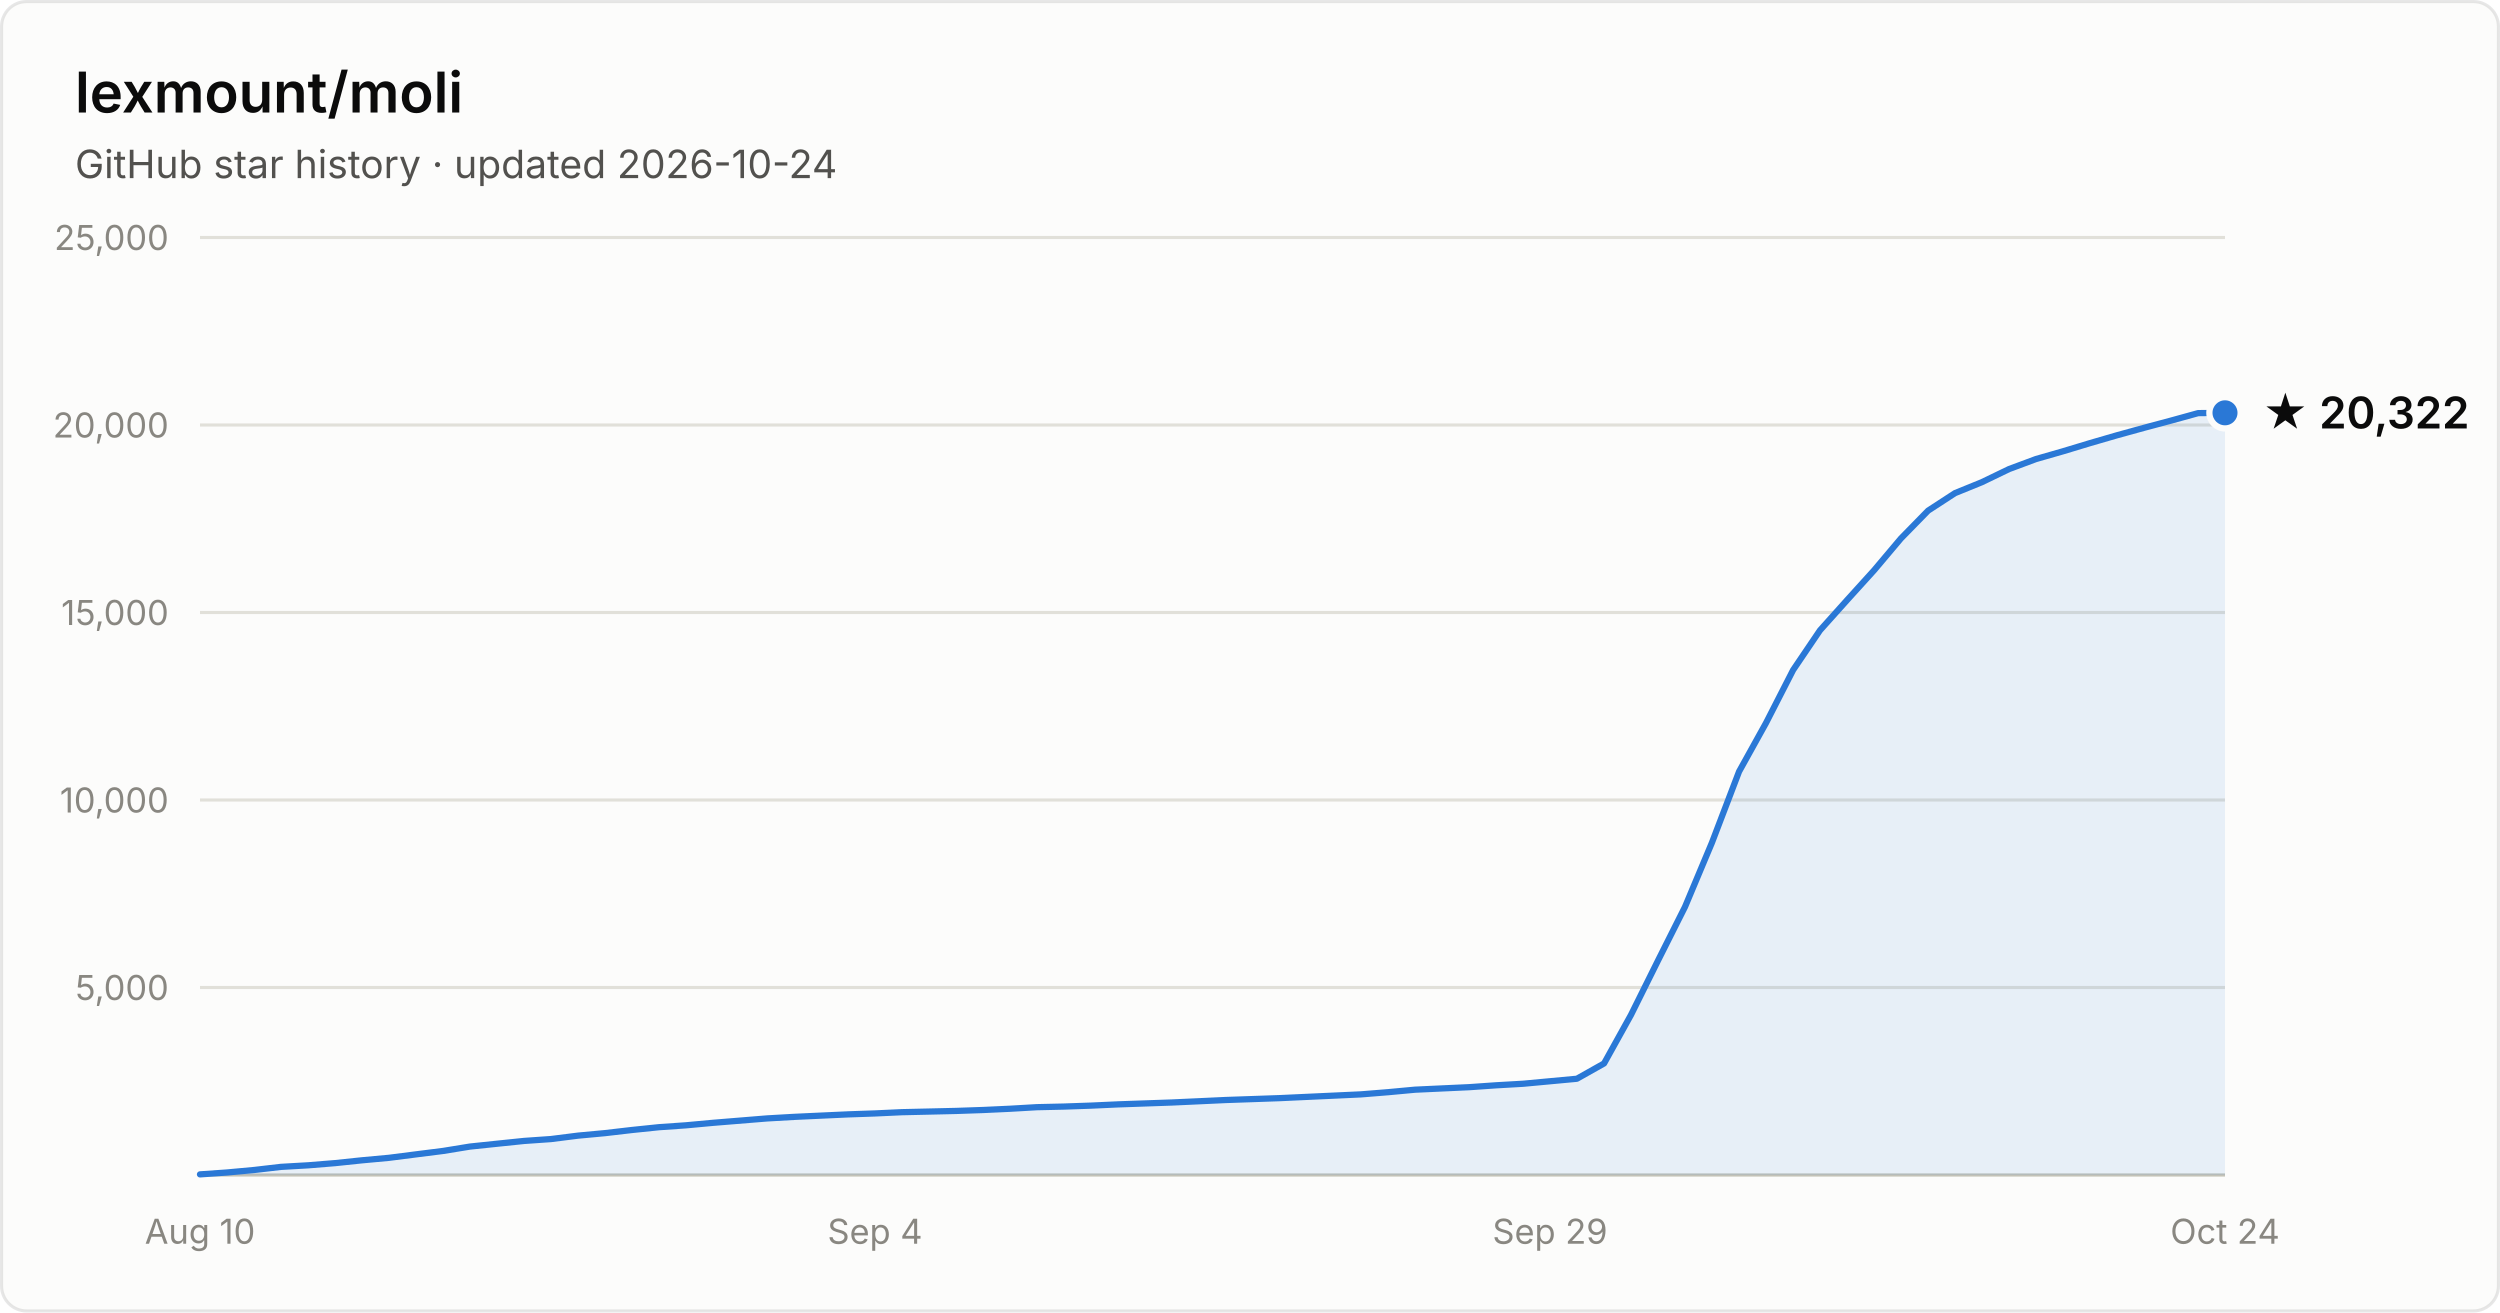
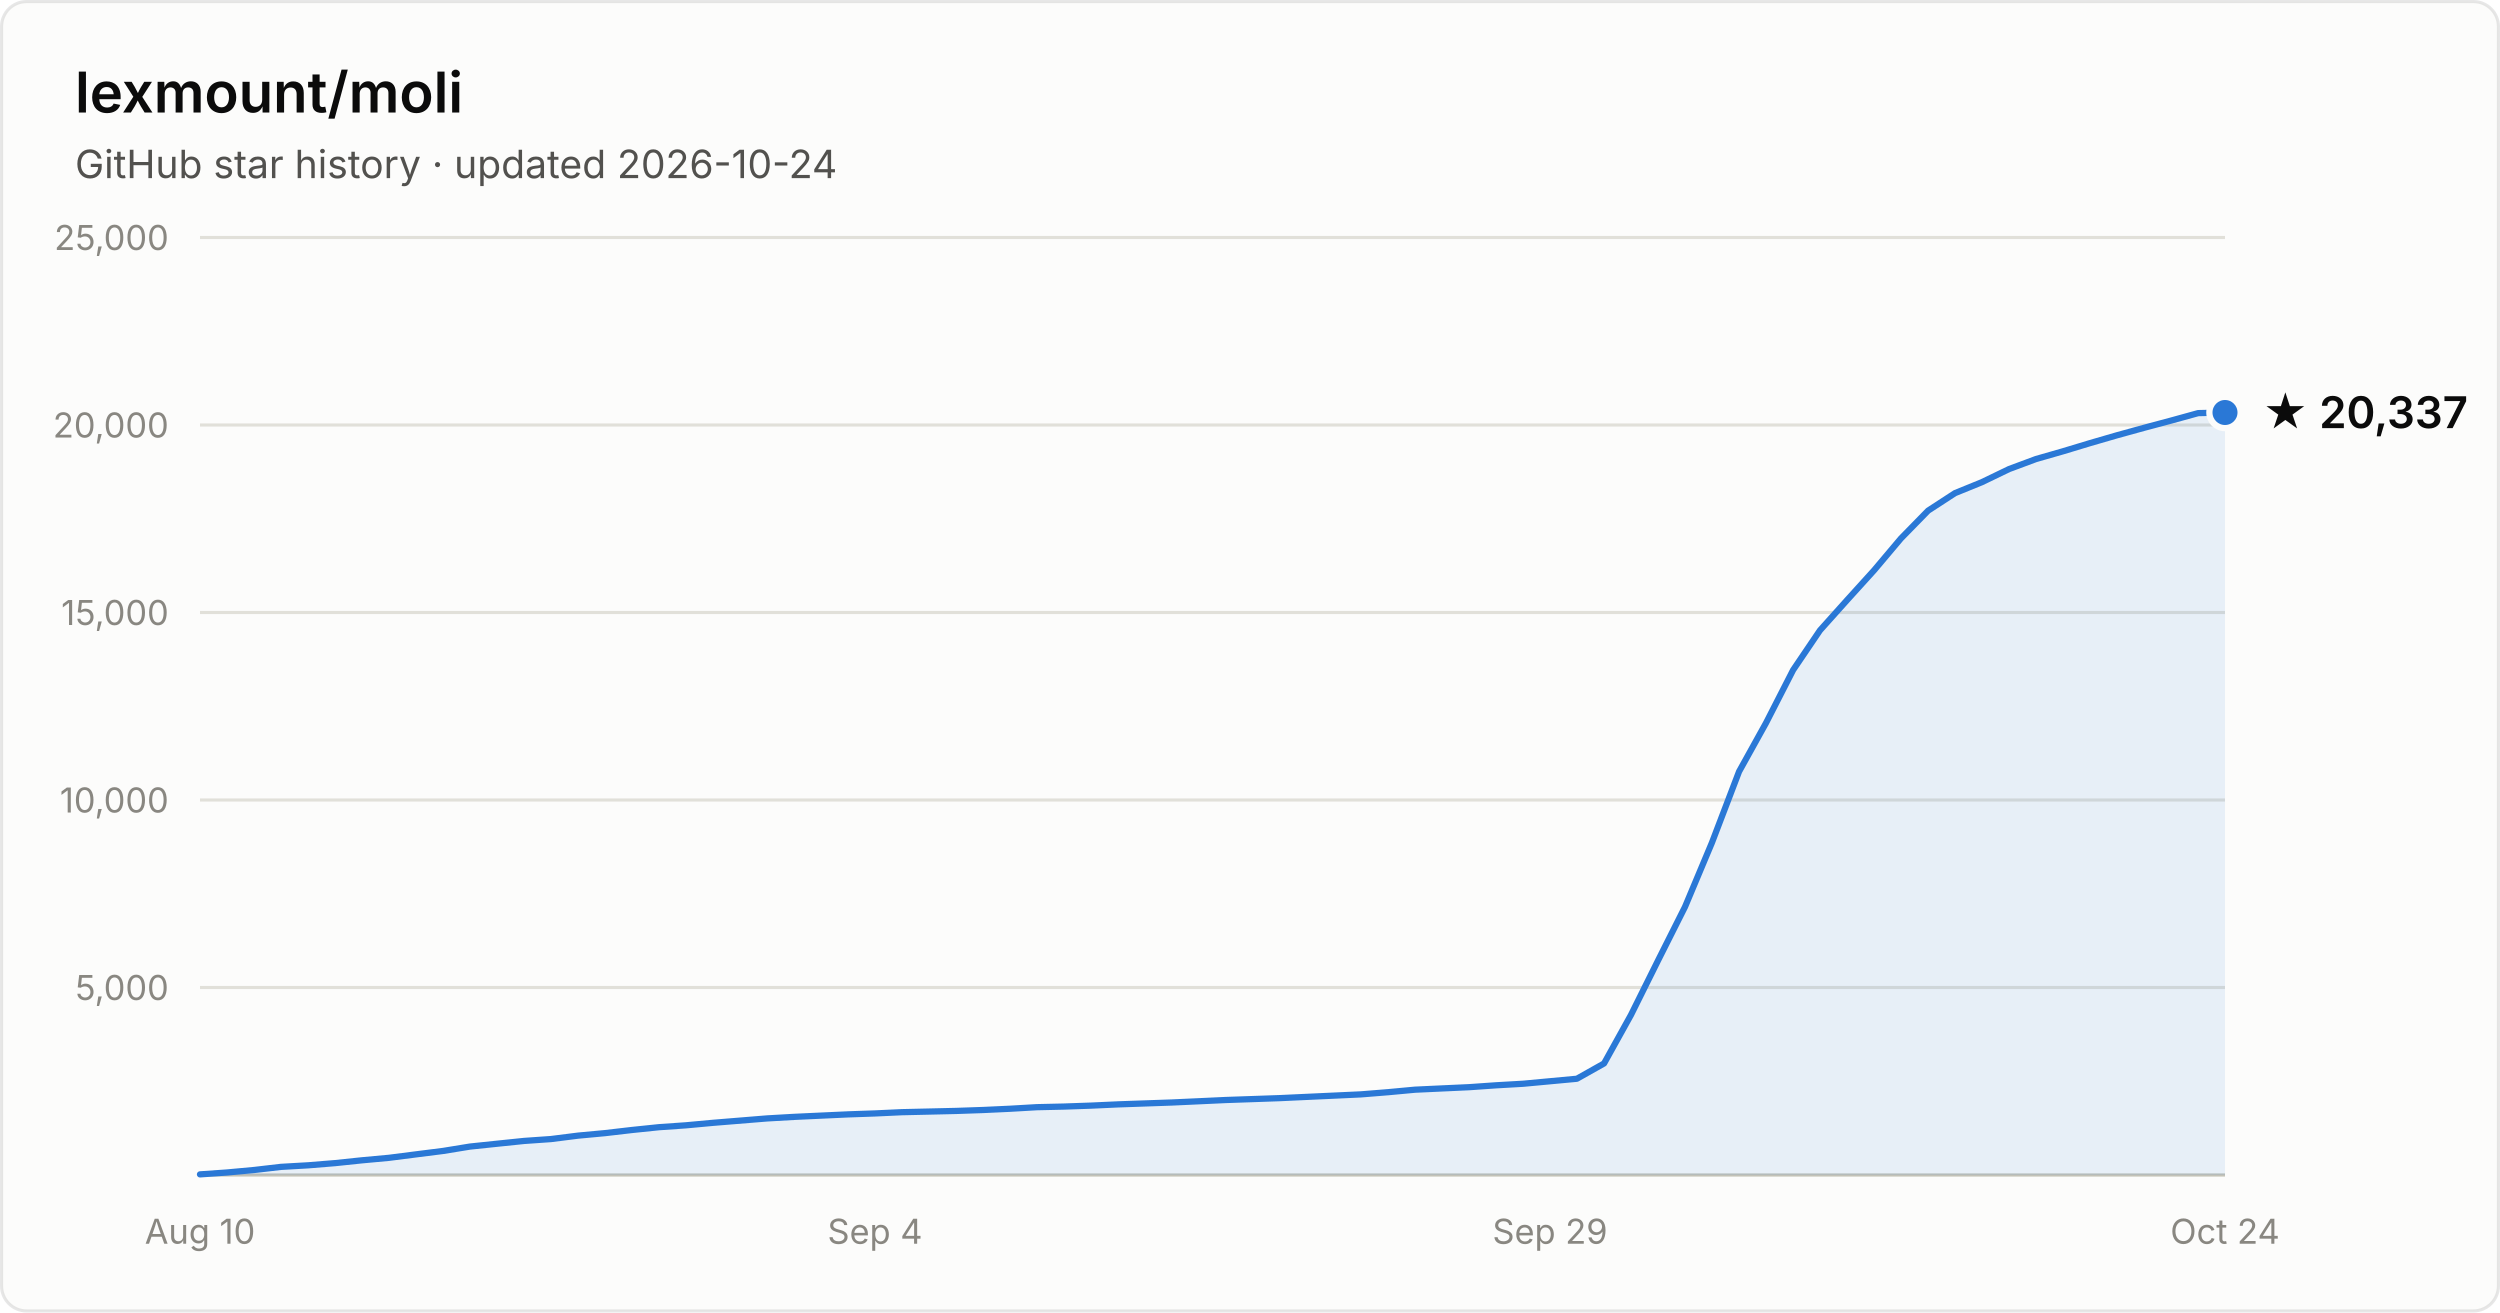
- <svg xmlns="http://www.w3.org/2000/svg" width="800" height="420" viewBox="0 0 800 420" font-family="system-ui, -apple-system, Segoe UI, sans-serif" role="img" aria-label="Star history of lexmount/moli: 20,322 stars as of 2026-10-24">
+ <svg xmlns="http://www.w3.org/2000/svg" width="800" height="420" viewBox="0 0 800 420" font-family="system-ui, -apple-system, Segoe UI, sans-serif" role="img" aria-label="Star history of lexmount/moli: 20,337 stars as of 2026-10-24">
  <rect x="0.5" y="0.5" width="799" height="419" rx="8" fill="#fcfcfb" stroke="rgba(11,11,11,0.10)" />
  <text x="24" y="36" fill="#0b0b0b" font-size="18" font-weight="600">lexmount/moli</text>
  <text x="24" y="57" fill="#52514e" font-size="12.5">GitHub star history · updated 2026-10-24</text>
  <line x1="64" y1="316.0" x2="712" y2="316.0" stroke="#e1e0d9" stroke-width="1" />
  <text x="54" y="320.0" text-anchor="end" fill="#898781" font-size="11" style="font-variant-numeric:tabular-nums">5,000</text>
  <line x1="64" y1="256.0" x2="712" y2="256.0" stroke="#e1e0d9" stroke-width="1" />
  <text x="54" y="260.0" text-anchor="end" fill="#898781" font-size="11" style="font-variant-numeric:tabular-nums">10,000</text>
  <line x1="64" y1="196.0" x2="712" y2="196.0" stroke="#e1e0d9" stroke-width="1" />
  <text x="54" y="200.0" text-anchor="end" fill="#898781" font-size="11" style="font-variant-numeric:tabular-nums">15,000</text>
  <line x1="64" y1="136.0" x2="712" y2="136.0" stroke="#e1e0d9" stroke-width="1" />
  <text x="54" y="140.0" text-anchor="end" fill="#898781" font-size="11" style="font-variant-numeric:tabular-nums">20,000</text>
  <line x1="64" y1="76.0" x2="712" y2="76.0" stroke="#e1e0d9" stroke-width="1" />
  <text x="54" y="80.0" text-anchor="end" fill="#898781" font-size="11" style="font-variant-numeric:tabular-nums">25,000</text>
  <line x1="64" y1="376" x2="712" y2="376" stroke="#c3c2b7" stroke-width="1" />
  <text x="64.0" y="398" text-anchor="middle" fill="#898781" font-size="11" style="font-variant-numeric:tabular-nums">Aug 10</text>
  <text x="280.0" y="398" text-anchor="middle" fill="#898781" font-size="11" style="font-variant-numeric:tabular-nums">Sep 4</text>
  <text x="496.0" y="398" text-anchor="middle" fill="#898781" font-size="11" style="font-variant-numeric:tabular-nums">Sep 29</text>
  <text x="712.0" y="398" text-anchor="middle" fill="#898781" font-size="11" style="font-variant-numeric:tabular-nums">Oct 24</text>
-   <path d="M64.0 375.8 L72.6 375.2 L81.3 374.4 L89.9 373.4 L98.6 372.9 L107.2 372.2 L115.8 371.3 L124.5 370.5 L133.1 369.4 L141.8 368.3 L150.4 366.9 L159.0 366.0 L167.7 365.1 L176.3 364.5 L185.0 363.4 L193.6 362.6 L202.2 361.6 L210.9 360.7 L219.5 360.1 L228.2 359.3 L236.8 358.6 L245.4 357.9 L254.1 357.4 L262.7 357.0 L271.4 356.6 L280.0 356.3 L288.6 355.9 L297.3 355.7 L305.9 355.5 L314.6 355.2 L323.2 354.8 L331.8 354.3 L340.5 354.1 L349.1 353.8 L357.8 353.4 L366.4 353.1 L375.0 352.8 L383.7 352.4 L392.3 352.0 L401.0 351.7 L409.6 351.4 L418.2 351.0 L426.9 350.6 L435.5 350.2 L444.2 349.5 L452.8 348.7 L461.4 348.3 L470.1 347.9 L478.7 347.3 L487.4 346.8 L496.0 346.0 L504.6 345.2 L513.3 340.3 L521.9 324.8 L530.6 307.3 L539.2 290.2 L547.8 269.7 L556.5 246.9 L565.1 231.4 L573.8 214.4 L582.4 201.7 L591.0 192.1 L599.7 182.5 L608.3 172.3 L617.0 163.4 L625.6 157.8 L634.2 154.3 L642.9 150.1 L651.5 146.9 L660.2 144.4 L668.8 141.8 L677.4 139.3 L686.1 136.9 L694.7 134.6 L703.4 132.2 L712.0 132.1 L712.0 376 L64.0 376 Z" fill="#2a78d6" fill-opacity="0.1" />
-   <path d="M64.0 375.8 L72.6 375.2 L81.3 374.4 L89.9 373.4 L98.6 372.9 L107.2 372.2 L115.8 371.3 L124.5 370.5 L133.1 369.4 L141.8 368.3 L150.4 366.9 L159.0 366.0 L167.7 365.1 L176.3 364.5 L185.0 363.4 L193.6 362.6 L202.2 361.6 L210.9 360.7 L219.5 360.1 L228.2 359.3 L236.8 358.6 L245.4 357.9 L254.1 357.4 L262.7 357.0 L271.4 356.6 L280.0 356.3 L288.6 355.9 L297.3 355.7 L305.9 355.5 L314.6 355.2 L323.2 354.8 L331.8 354.3 L340.5 354.1 L349.1 353.8 L357.8 353.4 L366.4 353.1 L375.0 352.8 L383.7 352.4 L392.3 352.0 L401.0 351.7 L409.6 351.4 L418.2 351.0 L426.9 350.6 L435.5 350.2 L444.2 349.5 L452.8 348.7 L461.4 348.3 L470.1 347.9 L478.7 347.3 L487.4 346.8 L496.0 346.0 L504.6 345.2 L513.3 340.3 L521.9 324.8 L530.6 307.3 L539.2 290.2 L547.8 269.7 L556.5 246.9 L565.1 231.4 L573.8 214.4 L582.4 201.7 L591.0 192.1 L599.7 182.5 L608.3 172.3 L617.0 163.4 L625.6 157.8 L634.2 154.3 L642.9 150.1 L651.5 146.9 L660.2 144.4 L668.8 141.8 L677.4 139.3 L686.1 136.9 L694.7 134.6 L703.4 132.2 L712.0 132.1" fill="none" stroke="#2a78d6" stroke-width="2" stroke-linejoin="round" stroke-linecap="round" />
-   <circle cx="712.0" cy="132.1" r="5" fill="#2a78d6" stroke="#fcfcfb" stroke-width="2" />
-   <text x="724.0" y="137.1" fill="#0b0b0b" font-size="14" font-weight="600">★ 20,322</text>
+   <path d="M64.0 375.8 L72.6 375.2 L81.3 374.4 L89.9 373.4 L98.6 372.9 L107.2 372.2 L115.8 371.3 L124.5 370.5 L133.1 369.4 L141.8 368.3 L150.4 366.9 L159.0 366.0 L167.7 365.1 L176.3 364.5 L185.0 363.4 L193.6 362.6 L202.2 361.6 L210.9 360.7 L219.5 360.1 L228.2 359.3 L236.8 358.6 L245.4 357.9 L254.1 357.4 L262.7 357.0 L271.4 356.6 L280.0 356.3 L288.6 355.9 L297.3 355.7 L305.9 355.5 L314.6 355.2 L323.2 354.8 L331.8 354.3 L340.5 354.1 L349.1 353.8 L357.8 353.4 L366.4 353.1 L375.0 352.8 L383.7 352.4 L392.3 352.0 L401.0 351.7 L409.6 351.4 L418.2 351.0 L426.9 350.6 L435.5 350.2 L444.2 349.5 L452.8 348.7 L461.4 348.3 L470.1 347.9 L478.7 347.3 L487.4 346.8 L496.0 346.0 L504.6 345.2 L513.3 340.3 L521.9 324.8 L530.6 307.3 L539.2 290.2 L547.8 269.7 L556.5 246.9 L565.1 231.4 L573.8 214.4 L582.4 201.7 L591.0 192.1 L599.7 182.5 L608.3 172.3 L617.0 163.4 L625.6 157.8 L634.2 154.3 L642.9 150.1 L651.5 146.9 L660.2 144.4 L668.8 141.8 L677.4 139.3 L686.1 136.9 L694.7 134.6 L703.4 132.2 L712.0 132.0 L712.0 376 L64.0 376 Z" fill="#2a78d6" fill-opacity="0.1" />
+   <path d="M64.0 375.8 L72.6 375.2 L81.3 374.4 L89.9 373.4 L98.6 372.9 L107.2 372.2 L115.8 371.3 L124.5 370.5 L133.1 369.4 L141.8 368.3 L150.4 366.9 L159.0 366.0 L167.7 365.1 L176.3 364.5 L185.0 363.4 L193.6 362.6 L202.2 361.6 L210.9 360.7 L219.5 360.1 L228.2 359.3 L236.8 358.6 L245.4 357.9 L254.1 357.4 L262.7 357.0 L271.4 356.6 L280.0 356.3 L288.6 355.9 L297.3 355.7 L305.9 355.5 L314.6 355.2 L323.2 354.8 L331.8 354.3 L340.5 354.1 L349.1 353.8 L357.8 353.4 L366.4 353.1 L375.0 352.8 L383.7 352.4 L392.3 352.0 L401.0 351.7 L409.6 351.4 L418.2 351.0 L426.9 350.6 L435.5 350.2 L444.2 349.5 L452.8 348.7 L461.4 348.3 L470.1 347.9 L478.7 347.3 L487.4 346.8 L496.0 346.0 L504.6 345.2 L513.3 340.3 L521.9 324.8 L530.6 307.3 L539.2 290.2 L547.8 269.7 L556.5 246.9 L565.1 231.4 L573.8 214.4 L582.4 201.7 L591.0 192.1 L599.7 182.5 L608.3 172.3 L617.0 163.4 L625.6 157.8 L634.2 154.3 L642.9 150.1 L651.5 146.9 L660.2 144.4 L668.8 141.8 L677.4 139.3 L686.1 136.9 L694.7 134.6 L703.4 132.2 L712.0 132.0" fill="none" stroke="#2a78d6" stroke-width="2" stroke-linejoin="round" stroke-linecap="round" />
+   <circle cx="712.0" cy="132.0" r="5" fill="#2a78d6" stroke="#fcfcfb" stroke-width="2" />
+   <text x="724.0" y="137.0" fill="#0b0b0b" font-size="14" font-weight="600">★ 20,337</text>
</svg>
